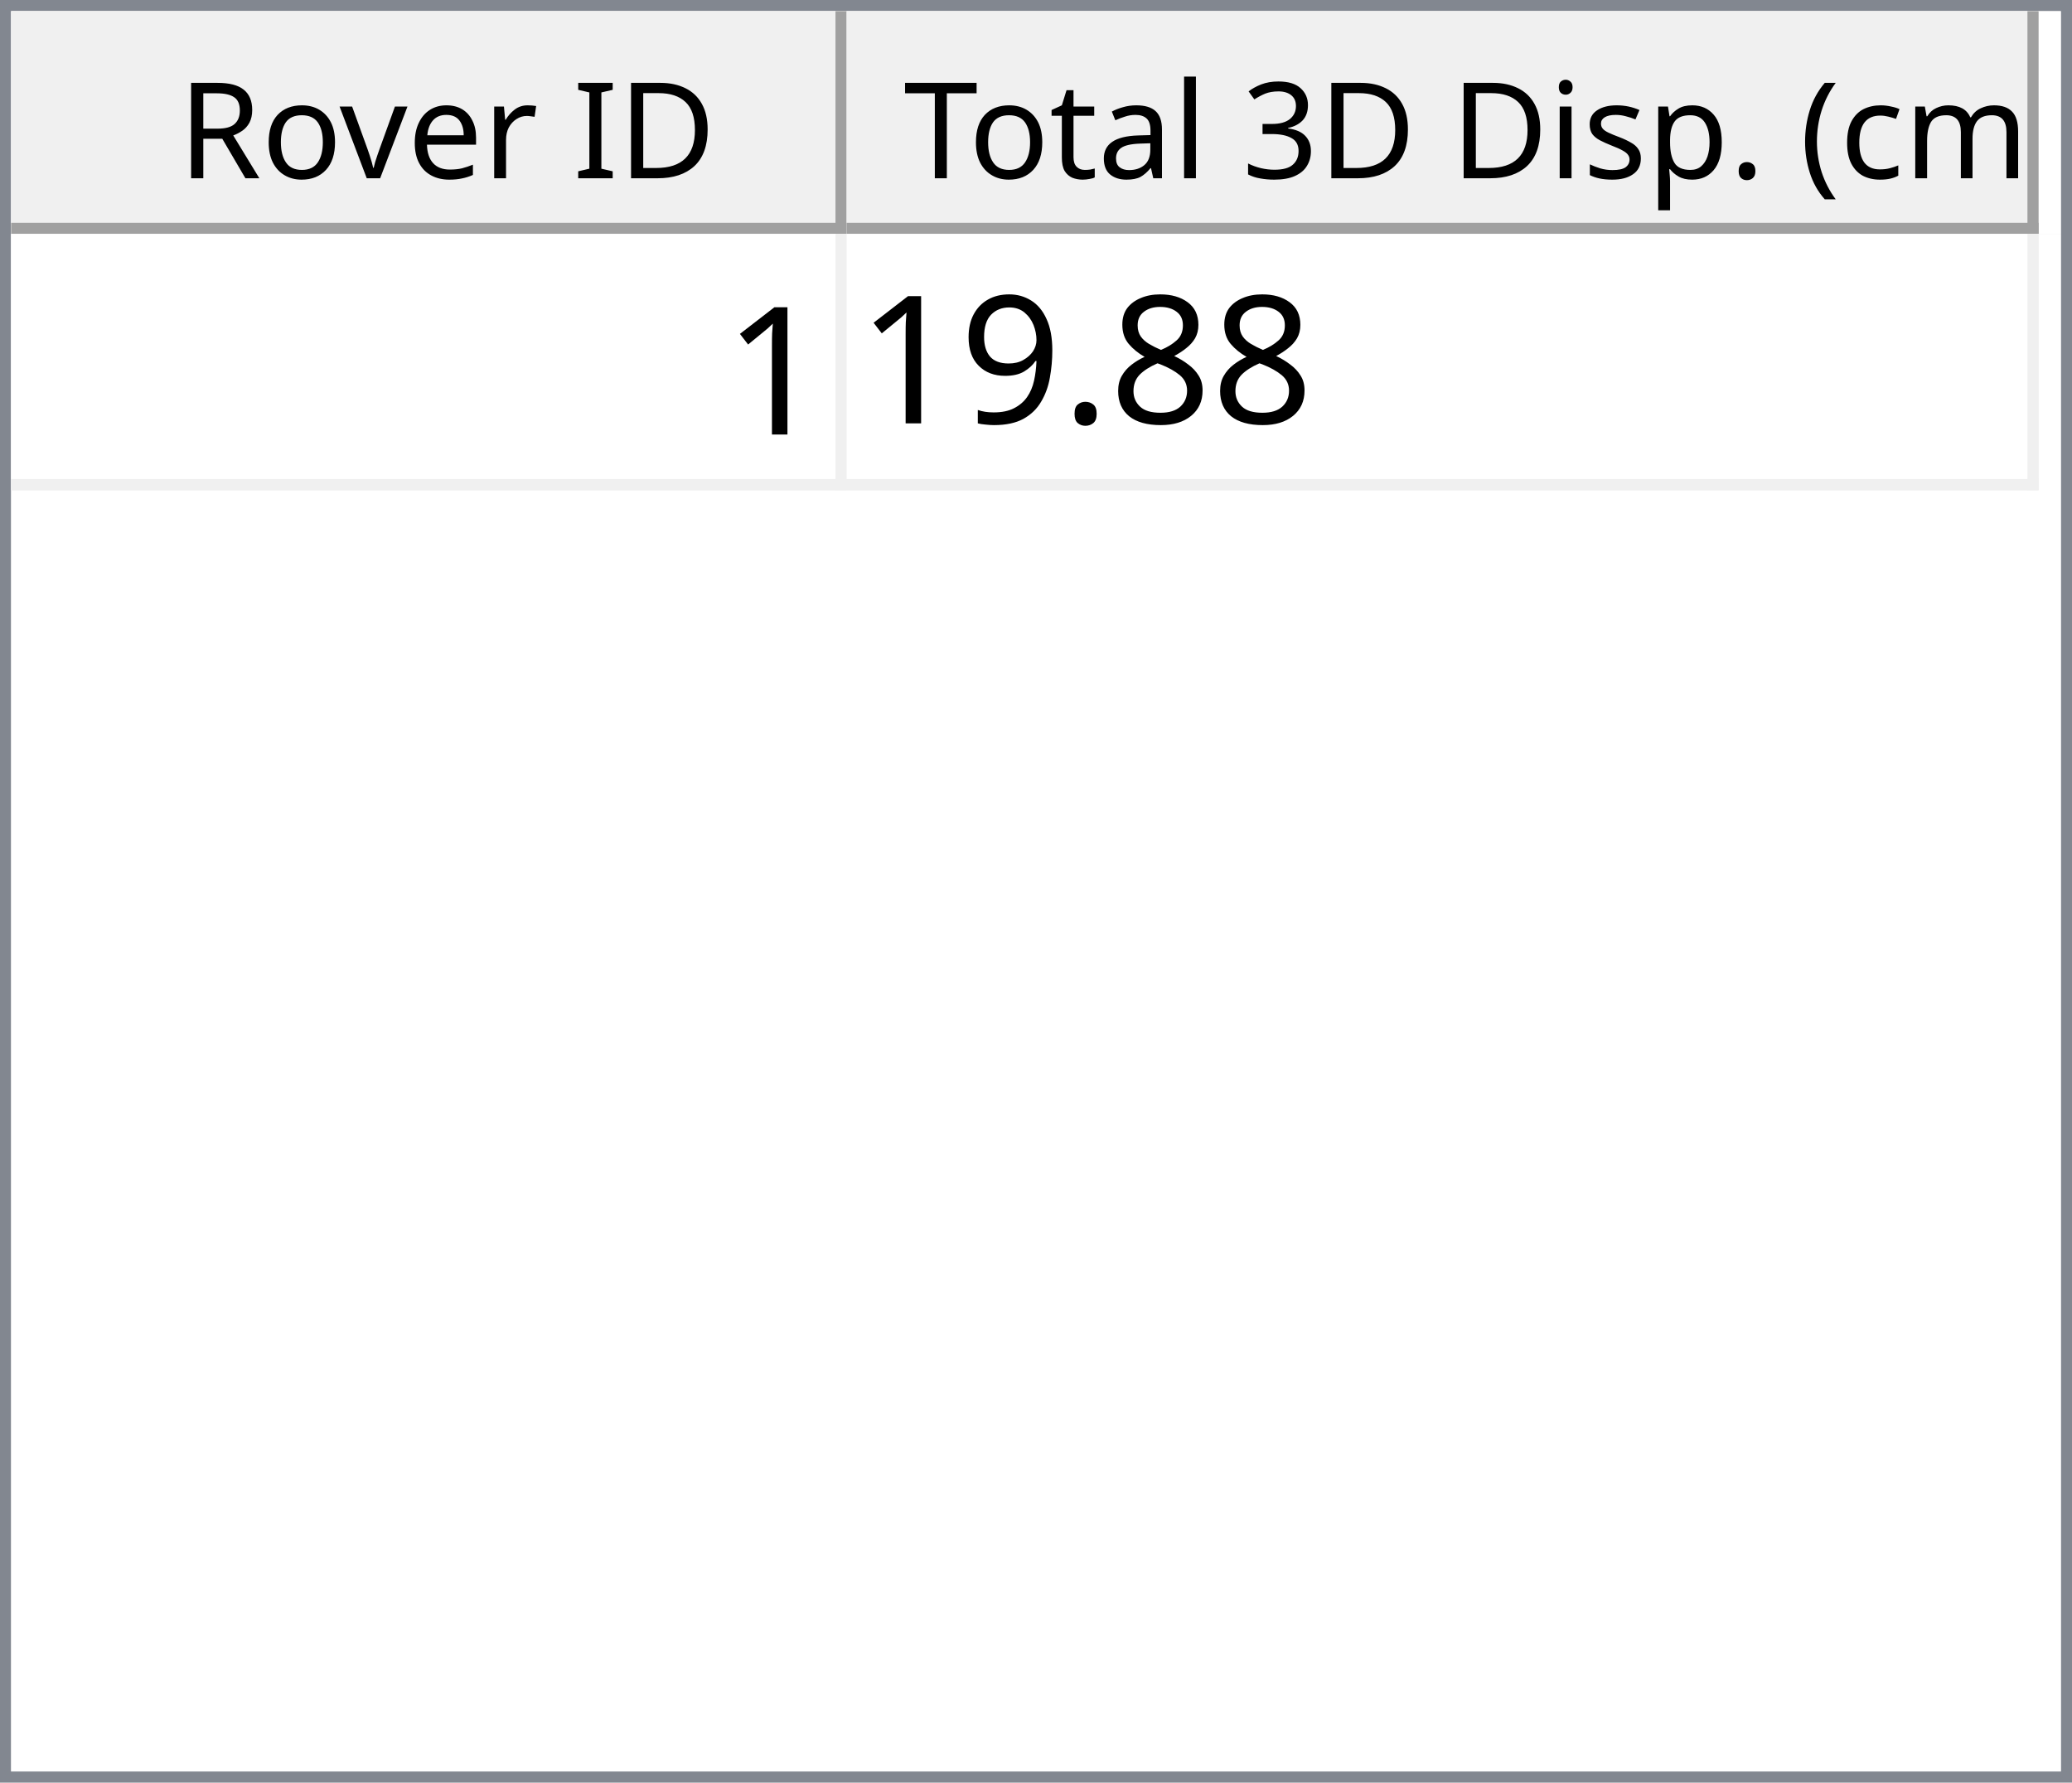
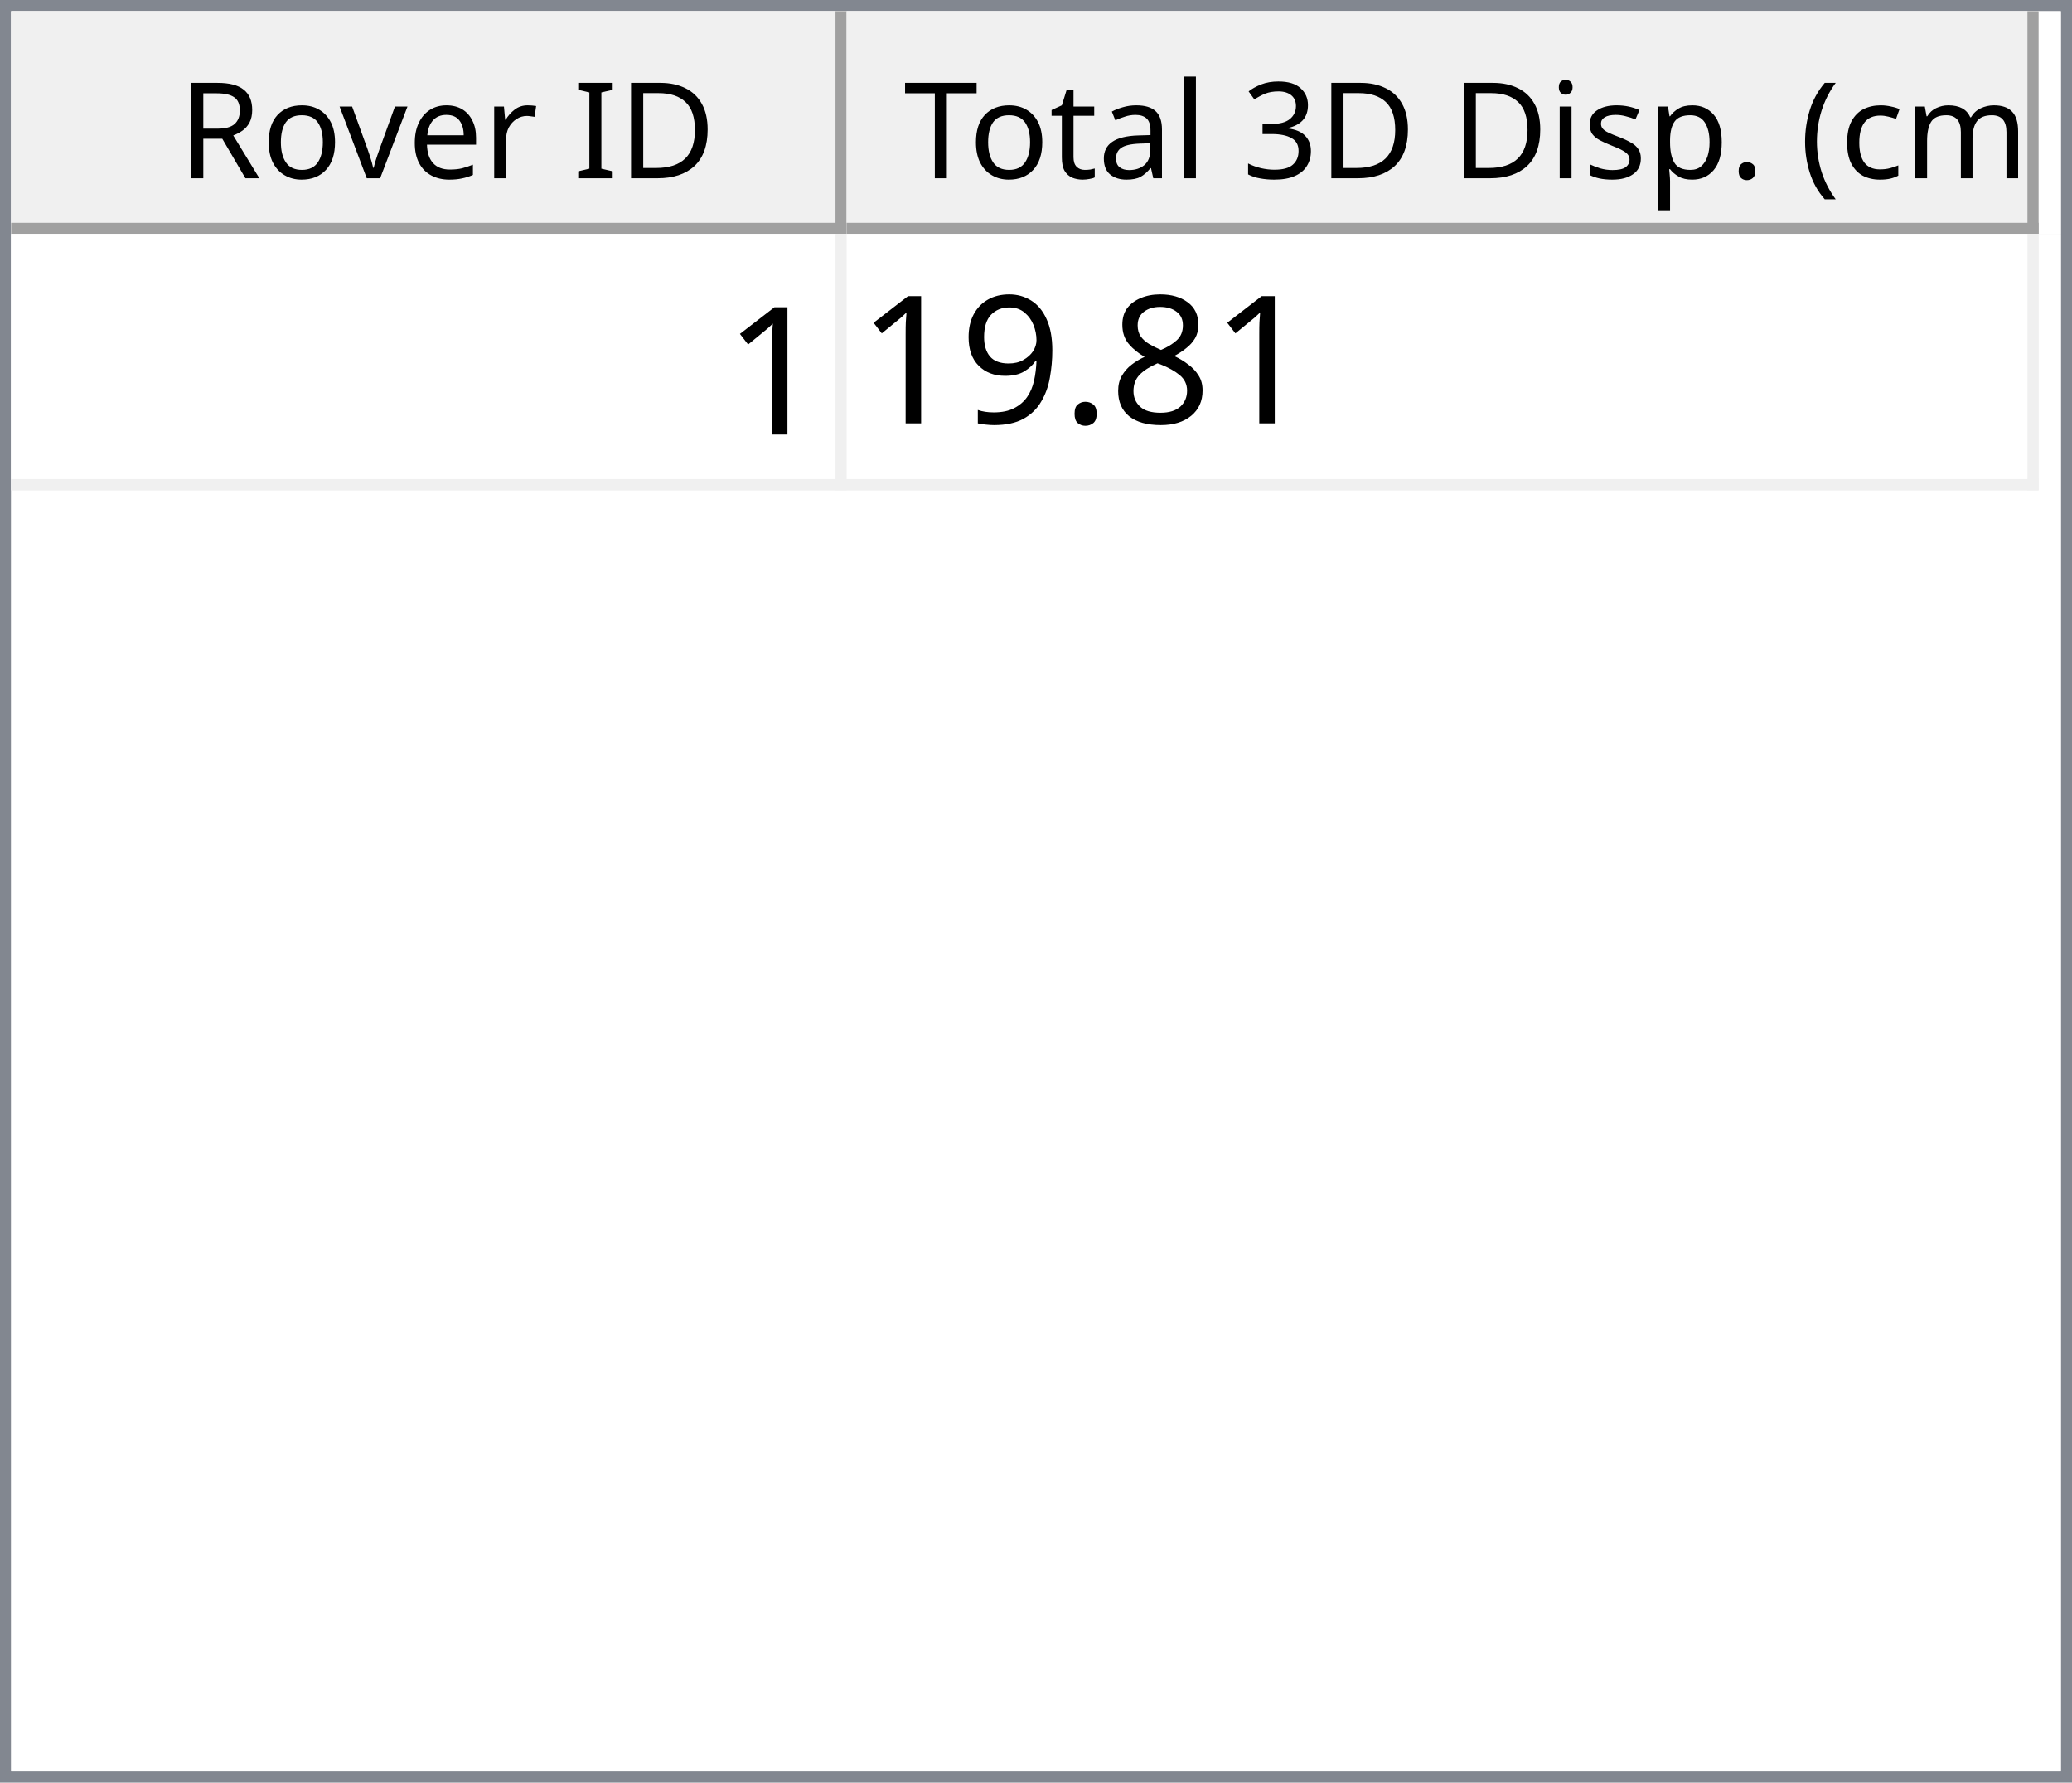
<svg xmlns="http://www.w3.org/2000/svg" style="fill-opacity:1; color-rendering:auto; color-interpolation:auto; text-rendering:auto; stroke:black; stroke-linecap:square; stroke-miterlimit:10; shape-rendering:auto; stroke-opacity:1; fill:black; stroke-dasharray:none; font-weight:normal; stroke-width:1; font-family:'Dialog'; font-style:normal; stroke-linejoin:miter; font-size:12px; stroke-dashoffset:0; image-rendering:auto;" width="186" height="160">
  <defs id="genericDefs" />
  <g>
    <defs id="defs1">
      <clipPath clipPathUnits="userSpaceOnUse" id="clipPath1">
        <path d="M0 0 L186 0 L186 160 L0 160 L0 0 Z" />
      </clipPath>
      <clipPath clipPathUnits="userSpaceOnUse" id="clipPath2">
        <path d="M0 0 L0 160 L186 160 L186 0 Z" />
      </clipPath>
      <clipPath clipPathUnits="userSpaceOnUse" id="clipPath3">
        <path d="M0 0 L0 20 L184 20 L184 0 Z" />
      </clipPath>
      <clipPath clipPathUnits="userSpaceOnUse" id="clipPath4">
        <path d="M0 0 L0 20 L75 20 L75 0 Z" />
      </clipPath>
      <clipPath clipPathUnits="userSpaceOnUse" id="clipPath5">
        <path d="M1 1 L1 19 L74 19 L74 1 Z" />
      </clipPath>
      <clipPath clipPathUnits="userSpaceOnUse" id="clipPath6">
        <path d="M0 0 L0 18 L73 18 L73 0 Z" />
      </clipPath>
      <clipPath clipPathUnits="userSpaceOnUse" id="clipPath7">
        <path d="M-0.5 -0.5 L-0.5 19.5 L74.5 19.5 L74.5 -0.5 Z" />
      </clipPath>
      <clipPath clipPathUnits="userSpaceOnUse" id="clipPath8">
        <path d="M0 0 L0 20 L107 20 L107 0 Z" />
      </clipPath>
      <clipPath clipPathUnits="userSpaceOnUse" id="clipPath9">
        <path d="M1 1 L1 19 L106 19 L106 1 Z" />
      </clipPath>
      <clipPath clipPathUnits="userSpaceOnUse" id="clipPath10">
        <path d="M0 0 L0 18 L105 18 L105 0 Z" />
      </clipPath>
      <clipPath clipPathUnits="userSpaceOnUse" id="clipPath11">
        <path d="M-0.5 -0.5 L-0.5 19.5 L106.5 19.5 L106.5 -0.5 Z" />
      </clipPath>
      <clipPath clipPathUnits="userSpaceOnUse" id="clipPath12">
        <path d="M0 0 L0 138 L184 138 L184 0 Z" />
      </clipPath>
      <clipPath clipPathUnits="userSpaceOnUse" id="clipPath13">
        <path d="M0 0 L0 23 L182 23 L182 0 Z" />
      </clipPath>
      <clipPath clipPathUnits="userSpaceOnUse" id="clipPath14">
        <path d="M-0.5 -0.5 L-0.5 22.5 L181.5 22.5 L181.5 -0.5 Z" />
      </clipPath>
      <clipPath clipPathUnits="userSpaceOnUse" id="clipPath15">
        <path d="M0 0 L0 22 L74 22 L74 0 Z" />
      </clipPath>
      <clipPath clipPathUnits="userSpaceOnUse" id="clipPath16">
        <path d="M0 0 L0 22 L106 22 L106 0 Z" />
      </clipPath>
      <font horiz-adv-x="64.551" id="font1">
        <font-face ascent="107.91" descent="25.098" units-per-em="100" style="font-style:normal; font-family:Segoe UI; font-weight:normal;" />
        <missing-glyph horiz-adv-x="64.551" d="M8.109 0 L8.109 68.266 L56.453 68.266 L56.453 0 L8.109 0 ZM15.328 7.234 L49.219 7.234 L49.219 61.031 L15.328 61.031 L15.328 7.234 Z" />
        <glyph unicode="D" horiz-adv-x="70.117" d="M9.188 0 L9.188 70.016 L28.516 70.016 Q65.531 70.016 65.531 35.891 Q65.531 19.672 55.25 9.836 Q44.969 0 27.734 0 L9.188 0 ZM17.391 62.594 L17.391 7.422 L27.828 7.422 Q41.609 7.422 49.273 14.797 Q56.938 22.172 56.938 35.688 Q56.938 62.594 28.328 62.594 L17.391 62.594 Z" />
        <glyph unicode="I" horiz-adv-x="26.611" d="M17.391 0 L9.188 0 L9.188 70.016 L17.391 70.016 L17.391 0 Z" />
        <glyph unicode=" " horiz-adv-x="27.393" d="" />
        <glyph unicode="r" horiz-adv-x="34.766" d="M34.188 41.891 Q32.078 43.5 28.125 43.5 Q23 43.5 19.555 38.672 Q16.109 33.844 16.109 25.484 L16.109 0 L8.109 0 L8.109 50 L16.109 50 L16.109 39.703 L16.312 39.703 Q18.016 44.969 21.531 47.922 Q25.047 50.875 29.391 50.875 Q32.516 50.875 34.188 50.203 L34.188 41.891 Z" />
        <glyph unicode="e" horiz-adv-x="52.295" d="M48.297 23 L12.984 23 Q13.188 14.656 17.484 10.109 Q21.781 5.562 29.297 5.562 Q37.75 5.562 44.828 11.141 L44.828 3.609 Q38.234 -1.172 27.391 -1.172 Q16.797 -1.172 10.742 5.641 Q4.688 12.453 4.688 24.812 Q4.688 36.469 11.305 43.82 Q17.922 51.172 27.734 51.172 Q37.547 51.172 42.922 44.828 Q48.297 38.484 48.297 27.203 L48.297 23 ZM40.094 29.781 Q40.047 36.719 36.75 40.578 Q33.453 44.438 27.594 44.438 Q21.922 44.438 17.969 40.383 Q14.016 36.328 13.094 29.781 L40.094 29.781 Z" />
        <glyph unicode="v" horiz-adv-x="47.9" d="M47.406 50 L27.484 0 L19.625 0 L0.688 50 L9.469 50 L22.172 13.672 Q23.578 9.672 23.922 6.688 L24.125 6.688 Q24.609 10.453 25.688 13.484 L38.969 50 L47.406 50 Z" />
        <glyph unicode="o" horiz-adv-x="58.594" d="M29 -1.172 Q17.922 -1.172 11.305 5.836 Q4.688 12.844 4.688 24.422 Q4.688 37.016 11.57 44.094 Q18.453 51.172 30.172 51.172 Q41.359 51.172 47.633 44.289 Q53.906 37.406 53.906 25.203 Q53.906 13.234 47.141 6.031 Q40.375 -1.172 29 -1.172 ZM29.594 44.438 Q21.875 44.438 17.383 39.188 Q12.891 33.938 12.891 24.703 Q12.891 15.828 17.43 10.695 Q21.969 5.562 29.594 5.562 Q37.359 5.562 41.531 10.594 Q45.703 15.625 45.703 24.906 Q45.703 34.281 41.531 39.359 Q37.359 44.438 29.594 44.438 Z" />
        <glyph unicode="R" horiz-adv-x="59.814" d="M59.375 0 L49.609 0 L37.891 19.625 Q36.281 22.359 34.766 24.289 Q33.25 26.219 31.664 27.438 Q30.078 28.656 28.25 29.219 Q26.422 29.781 24.125 29.781 L17.391 29.781 L17.391 0 L9.188 0 L9.188 70.016 L30.078 70.016 Q34.672 70.016 38.555 68.867 Q42.438 67.719 45.289 65.375 Q48.141 63.031 49.758 59.547 Q51.375 56.062 51.375 51.375 Q51.375 47.703 50.273 44.656 Q49.172 41.609 47.148 39.211 Q45.125 36.812 42.266 35.133 Q39.406 33.453 35.844 32.516 L35.844 32.328 Q37.594 31.547 38.891 30.547 Q40.188 29.547 41.359 28.18 Q42.531 26.812 43.68 25.078 Q44.828 23.344 46.234 21.047 L59.375 0 ZM17.391 62.594 L17.391 37.203 L28.516 37.203 Q31.594 37.203 34.203 38.133 Q36.812 39.062 38.719 40.797 Q40.625 42.531 41.703 45.047 Q42.781 47.562 42.781 50.688 Q42.781 56.297 39.141 59.445 Q35.5 62.594 28.609 62.594 L17.391 62.594 Z" />
        <glyph unicode=")" horiz-adv-x="30.176" d="M8.297 -15.922 L1.172 -15.922 Q16.406 2.344 16.406 26.812 Q16.406 51.469 1.078 70.016 L8.297 70.016 Q23.531 52.156 23.531 26.703 Q23.531 1.375 8.297 -15.922 Z" />
        <glyph unicode="m" horiz-adv-x="86.133" d="M79.109 0 L71.094 0 L71.094 28.719 Q71.094 37.016 68.531 40.727 Q65.969 44.438 59.906 44.438 Q54.781 44.438 51.195 39.75 Q47.609 35.062 47.609 28.516 L47.609 0 L39.594 0 L39.594 29.688 Q39.594 44.438 28.219 44.438 Q22.953 44.438 19.531 40.016 Q16.109 35.594 16.109 28.516 L16.109 0 L8.109 0 L8.109 50 L16.109 50 L16.109 42.094 L16.312 42.094 Q21.625 51.172 31.844 51.172 Q36.969 51.172 40.773 48.312 Q44.578 45.453 46 40.828 Q51.562 51.172 62.594 51.172 Q79.109 51.172 79.109 30.812 L79.109 0 Z" />
        <glyph unicode="c" horiz-adv-x="46.191" d="M42.188 2.297 Q36.422 -1.172 28.516 -1.172 Q17.828 -1.172 11.258 5.789 Q4.688 12.75 4.688 23.828 Q4.688 36.188 11.766 43.68 Q18.844 51.172 30.672 51.172 Q37.25 51.172 42.281 48.734 L42.281 40.531 Q36.719 44.438 30.375 44.438 Q22.703 44.438 17.797 38.945 Q12.891 33.453 12.891 24.516 Q12.891 15.719 17.508 10.641 Q22.125 5.562 29.891 5.562 Q36.422 5.562 42.188 9.906 L42.188 2.297 Z" />
        <glyph unicode="(" horiz-adv-x="30.176" d="M29.109 -15.922 L21.969 -15.922 Q6.844 1.375 6.844 26.703 Q6.844 52.156 21.969 70.016 L29.203 70.016 Q13.875 51.469 13.875 26.812 Q13.875 2.344 29.109 -15.922 Z" />
        <glyph unicode="." horiz-adv-x="21.68" d="M10.891 -1.078 Q8.641 -1.078 7.055 0.539 Q5.469 2.156 5.469 4.391 Q5.469 6.641 7.055 8.273 Q8.641 9.906 10.891 9.906 Q13.188 9.906 14.797 8.273 Q16.406 6.641 16.406 4.391 Q16.406 2.156 14.797 0.539 Q13.188 -1.078 10.891 -1.078 Z" />
        <glyph unicode="p" horiz-adv-x="58.789" d="M16.312 7.234 L16.109 7.234 L16.109 -23 L8.109 -23 L8.109 50 L16.109 50 L16.109 41.219 L16.312 41.219 Q22.219 51.172 33.594 51.172 Q43.266 51.172 48.688 44.461 Q54.109 37.75 54.109 26.469 Q54.109 13.922 48 6.375 Q41.891 -1.172 31.297 -1.172 Q21.578 -1.172 16.312 7.234 ZM16.109 27.391 L16.109 20.406 Q16.109 14.203 20.141 9.883 Q24.172 5.562 30.375 5.562 Q37.641 5.562 41.773 11.133 Q45.906 16.703 45.906 26.609 Q45.906 34.969 42.047 39.703 Q38.188 44.438 31.594 44.438 Q24.609 44.438 20.359 39.578 Q16.109 34.719 16.109 27.391 Z" />
        <glyph unicode="s" horiz-adv-x="42.432" d="M5.078 1.812 L5.078 10.406 Q11.625 5.562 19.484 5.562 Q30.031 5.562 30.031 12.594 Q30.031 14.594 29.125 15.992 Q28.219 17.391 26.68 18.461 Q25.141 19.531 23.07 20.383 Q21 21.234 18.609 22.172 Q15.281 23.484 12.766 24.828 Q10.25 26.172 8.57 27.859 Q6.891 29.547 6.031 31.695 Q5.172 33.844 5.172 36.719 Q5.172 40.234 6.789 42.945 Q8.406 45.656 11.086 47.484 Q13.766 49.312 17.211 50.242 Q20.656 51.172 24.312 51.172 Q30.812 51.172 35.938 48.922 L35.938 40.828 Q30.422 44.438 23.25 44.438 Q21 44.438 19.195 43.922 Q17.391 43.406 16.094 42.477 Q14.797 41.547 14.086 40.258 Q13.375 38.969 13.375 37.406 Q13.375 35.453 14.086 34.133 Q14.797 32.812 16.164 31.789 Q17.531 30.766 19.484 29.938 Q21.438 29.109 23.922 28.125 Q27.25 26.859 29.883 25.516 Q32.516 24.172 34.375 22.484 Q36.234 20.797 37.234 18.602 Q38.234 16.406 38.234 13.375 Q38.234 9.672 36.602 6.938 Q34.969 4.203 32.234 2.398 Q29.5 0.594 25.93 -0.289 Q22.359 -1.172 18.453 -1.172 Q10.75 -1.172 5.078 1.812 Z" />
        <glyph unicode="i" horiz-adv-x="24.219" d="M12.203 62.703 Q10.062 62.703 8.547 64.164 Q7.031 65.625 7.031 67.875 Q7.031 70.125 8.547 71.609 Q10.062 73.094 12.203 73.094 Q14.406 73.094 15.945 71.609 Q17.484 70.125 17.484 67.875 Q17.484 65.719 15.945 64.211 Q14.406 62.703 12.203 62.703 ZM16.109 0 L8.109 0 L8.109 50 L16.109 50 L16.109 0 Z" />
        <glyph unicode="3" horiz-adv-x="53.906" d="M46.531 19.828 Q46.531 15.094 44.75 11.211 Q42.969 7.328 39.719 4.57 Q36.469 1.812 31.93 0.297 Q27.391 -1.219 21.922 -1.219 Q11.922 -1.219 6 2.594 L6 11.188 Q13.094 5.609 22.219 5.609 Q25.875 5.609 28.828 6.539 Q31.781 7.469 33.906 9.227 Q36.031 10.984 37.18 13.477 Q38.328 15.969 38.328 19.094 Q38.328 32.812 18.797 32.812 L12.984 32.812 L12.984 39.594 L18.5 39.594 Q35.797 39.594 35.797 52.484 Q35.797 64.406 22.609 64.406 Q15.188 64.406 8.688 59.422 L8.688 67.188 Q15.375 71.188 24.609 71.188 Q29 71.188 32.57 69.969 Q36.141 68.75 38.68 66.555 Q41.219 64.359 42.609 61.281 Q44 58.203 44 54.5 Q44 40.672 30.031 36.719 L30.031 36.531 Q33.594 36.141 36.625 34.797 Q39.656 33.453 41.852 31.305 Q44.047 29.156 45.289 26.25 Q46.531 23.344 46.531 19.828 Z" />
        <glyph unicode="l" horiz-adv-x="24.219" d="M16.109 0 L8.109 0 L8.109 74.031 L16.109 74.031 L16.109 0 Z" />
        <glyph unicode="a" horiz-adv-x="50.879" d="M43.891 0 L35.891 0 L35.891 7.812 L35.688 7.812 Q30.469 -1.172 20.312 -1.172 Q12.844 -1.172 8.617 2.781 Q4.391 6.734 4.391 13.281 Q4.391 27.297 20.906 29.594 L35.891 31.688 Q35.891 44.438 25.594 44.438 Q16.547 44.438 9.281 38.281 L9.281 46.484 Q16.656 51.172 26.266 51.172 Q43.891 51.172 43.891 32.516 L43.891 0 ZM35.891 25.297 L23.828 23.641 Q18.266 22.859 15.43 20.875 Q12.594 18.891 12.594 13.875 Q12.594 10.203 15.211 7.883 Q17.828 5.562 22.172 5.562 Q28.125 5.562 32.008 9.742 Q35.891 13.922 35.891 20.312 L35.891 25.297 Z" />
        <glyph unicode="t" horiz-adv-x="33.887" d="M31.297 0.484 Q28.469 -1.078 23.828 -1.078 Q10.688 -1.078 10.688 13.578 L10.688 43.172 L2.094 43.172 L2.094 50 L10.688 50 L10.688 62.203 L18.703 64.797 L18.703 50 L31.297 50 L31.297 43.172 L18.703 43.172 L18.703 14.984 Q18.703 9.969 20.414 7.82 Q22.125 5.672 26.078 5.672 Q29.109 5.672 31.297 7.328 L31.297 0.484 Z" />
        <glyph unicode="T" horiz-adv-x="52.393" d="M50.594 62.594 L30.375 62.594 L30.375 0 L22.172 0 L22.172 62.594 L2 62.594 L2 70.016 L50.594 70.016 L50.594 62.594 Z" />
      </font>
      <font horiz-adv-x="75.0" id="font2">
        <font-face ascent="100.537" descent="21.973" units-per-em="100" style="font-style:normal; font-family:sans-serif; font-weight:normal;" />
        <missing-glyph horiz-adv-x="75.0" d="M12.5 0 L12.5 62.5 L62.5 62.5 L62.5 0 L12.5 0 ZM14.062 1.562 L60.938 1.562 L60.938 60.938 L14.062 60.938 L14.062 1.562 Z" />
        <glyph unicode="1" horiz-adv-x="55.615" d="M37.25 0 L28.469 0 L28.469 56 Q25.297 52.984 20.141 49.953 Q14.984 46.922 10.891 45.406 L10.891 53.906 Q18.266 57.375 23.781 62.305 Q29.297 67.234 31.594 71.875 L37.25 71.875 L37.25 0 Z" />
        <glyph unicode="8" horiz-adv-x="55.615" d="M17.672 38.812 Q12.203 40.828 9.57 44.539 Q6.938 48.25 6.938 53.422 Q6.938 61.234 12.555 66.555 Q18.172 71.875 27.484 71.875 Q36.859 71.875 42.578 66.43 Q48.297 60.984 48.297 53.172 Q48.297 48.188 45.68 44.508 Q43.062 40.828 37.75 38.812 Q44.344 36.672 47.781 31.883 Q51.219 27.094 51.219 20.453 Q51.219 11.281 44.727 5.031 Q38.234 -1.219 27.641 -1.219 Q17.047 -1.219 10.547 5.055 Q4.047 11.328 4.047 20.703 Q4.047 27.688 7.594 32.398 Q11.141 37.109 17.672 38.812 ZM15.922 53.719 Q15.922 48.641 19.195 45.414 Q22.469 42.188 27.688 42.188 Q32.766 42.188 36.016 45.383 Q39.266 48.578 39.266 53.219 Q39.266 58.062 35.914 61.359 Q32.562 64.656 27.594 64.656 Q22.562 64.656 19.242 61.43 Q15.922 58.203 15.922 53.719 ZM13.094 20.656 Q13.094 16.891 14.875 13.375 Q16.656 9.859 20.172 7.93 Q23.688 6 27.734 6 Q34.031 6 38.133 10.055 Q42.234 14.109 42.234 20.359 Q42.234 26.703 38.016 30.859 Q33.797 35.016 27.438 35.016 Q21.234 35.016 17.164 30.914 Q13.094 26.812 13.094 20.656 Z" />
        <glyph unicode="." horiz-adv-x="27.783" d="M9.078 0 L9.078 10.016 L19.094 10.016 L19.094 0 L9.078 0 Z" />
        <glyph unicode="9" horiz-adv-x="55.615" d="M5.469 16.547 L13.922 17.328 Q14.984 11.375 18.016 8.688 Q21.047 6 25.781 6 Q29.828 6 32.883 7.859 Q35.938 9.719 37.891 12.82 Q39.844 15.922 41.164 21.195 Q42.484 26.469 42.484 31.938 Q42.484 32.516 42.438 33.688 Q39.797 29.5 35.234 26.883 Q30.672 24.266 25.344 24.266 Q16.453 24.266 10.305 30.711 Q4.156 37.156 4.156 47.703 Q4.156 58.594 10.578 65.234 Q17 71.875 26.656 71.875 Q33.641 71.875 39.43 68.117 Q45.219 64.359 48.219 57.398 Q51.219 50.438 51.219 37.25 Q51.219 23.531 48.242 15.406 Q45.266 7.281 39.383 3.031 Q33.5 -1.219 25.594 -1.219 Q17.188 -1.219 11.867 3.445 Q6.547 8.109 5.469 16.547 ZM41.453 48.141 Q41.453 55.719 37.43 60.156 Q33.406 64.594 27.734 64.594 Q21.875 64.594 17.531 59.812 Q13.188 55.031 13.188 47.406 Q13.188 40.578 17.312 36.305 Q21.438 32.031 27.484 32.031 Q33.594 32.031 37.523 36.305 Q41.453 40.578 41.453 48.141 Z" />
      </font>
    </defs>
    <g style="fill:white; stroke:white;">
      <rect x="0" y="0" width="186" style="clip-path:url(#clipPath1); stroke:none;" height="160" />
    </g>
    <g style="fill:white; text-rendering:optimizeSpeed; color-rendering:optimizeSpeed; image-rendering:optimizeSpeed; shape-rendering:crispEdges; stroke:white; color-interpolation:sRGB;">
      <rect x="0" width="186" height="160" y="0" style="stroke:none;" />
      <path style="stroke:none;" d="M0 160 L186 160 L186 0 L0 0 Z" />
    </g>
    <g style="fill:rgb(240,240,240); font-family:'Segoe UI'; stroke:rgb(240,240,240);">
      <rect x="0" y="0" width="186" style="clip-path:url(#clipPath2); stroke:none;" height="160" />
    </g>
    <g style="fill:rgb(130,135,144); font-family:'Segoe UI'; stroke:rgb(130,135,144);">
      <path d="M0 0 L186 0 L186 160 L0 160 L0 0 ZM1 1 L185 1 L185 159 L1 159 L1 1 Z" style="fill-rule:evenodd; clip-path:url(#clipPath2); stroke:none;" />
    </g>
    <g style="fill:white; font-family:'Segoe UI'; stroke:white;" transform="translate(1,1)">
      <rect x="0" y="0" width="184" style="clip-path:url(#clipPath3); stroke:none;" height="20" />
    </g>
    <g style="fill:rgb(240,240,240); font-family:'Segoe UI'; stroke:rgb(240,240,240);" transform="translate(1,1)">
      <rect x="0" y="0" width="75" style="clip-path:url(#clipPath4); stroke:none;" height="20" />
    </g>
    <g style="font-family:'Segoe UI';" transform="translate(2,2)">
      <text x="14" xml:space="preserve" y="14" style="clip-path:url(#clipPath6); stroke:none;">Rover ID</text>
    </g>
    <g style="fill:rgb(160,160,160); font-family:'Segoe UI'; stroke:rgb(160,160,160); stroke-linejoin:bevel;" transform="translate(1.5,1.5)">
      <line x1="74" x2="74" y1="0" style="fill:none; clip-path:url(#clipPath7);" y2="19" />
    </g>
    <g style="fill:rgb(160,160,160); font-family:'Segoe UI'; stroke:rgb(160,160,160); stroke-linejoin:bevel;" transform="matrix(1,0,0,1,1,1) translate(0.5,0.5)">
      <line x1="0" x2="74" y1="19" style="fill:none; clip-path:url(#clipPath7);" y2="19" />
    </g>
    <g style="fill:rgb(240,240,240); font-family:'Segoe UI'; stroke:rgb(240,240,240);" transform="translate(76,1)">
      <rect x="0" y="0" width="107" style="clip-path:url(#clipPath8); stroke:none;" height="20" />
    </g>
    <g style="font-family:'Segoe UI';" transform="translate(77,2)">
      <text x="1" xml:space="preserve" y="14" style="clip-path:url(#clipPath10); stroke:none;"> Total 3D Disp. (cm)</text>
    </g>
    <g style="fill:rgb(160,160,160); font-family:'Segoe UI'; stroke:rgb(160,160,160); stroke-linejoin:bevel;" transform="translate(76.5,1.5)">
      <line x1="106" x2="106" y1="0" style="fill:none; clip-path:url(#clipPath11);" y2="19" />
    </g>
    <g style="fill:rgb(160,160,160); font-family:'Segoe UI'; stroke:rgb(160,160,160); stroke-linejoin:bevel;" transform="matrix(1,0,0,1,76,1) translate(0.5,0.5)">
      <line x1="0" x2="106" y1="19" style="fill:none; clip-path:url(#clipPath11);" y2="19" />
    </g>
    <g style="fill:white; font-family:'Segoe UI'; stroke:white;" transform="translate(1,21)">
      <rect x="0" y="0" width="184" style="clip-path:url(#clipPath12); stroke:none;" height="138" />
    </g>
    <g style="fill:rgb(240,240,240); font-size:16px; font-family:sans-serif; stroke:rgb(240,240,240);" transform="translate(1,21)">
      <rect x="0" y="0" width="182" style="clip-path:url(#clipPath13); stroke:none;" height="23" />
      <line transform="translate(0.5,0.5)" x1="0" x2="181" y1="22" style="clip-path:url(#clipPath14); fill:none; stroke-linejoin:bevel;" y2="22" />
    </g>
    <g transform="matrix(1,0,0,1,1,21) translate(0.5,0.5)" style="fill:rgb(240,240,240); font-size:16px; font-family:sans-serif; stroke:rgb(240,240,240); stroke-linejoin:bevel;">
      <line x1="74" x2="74" y1="0" style="fill:none; clip-path:url(#clipPath14);" y2="22" />
    </g>
    <g transform="matrix(1,0,0,1,1,21) translate(0.5,0.5)" style="fill:rgb(240,240,240); font-size:16px; font-family:sans-serif; stroke:rgb(240,240,240); stroke-linejoin:bevel;">
      <line x1="181" x2="181" y1="0" style="fill:none; clip-path:url(#clipPath14);" y2="22" />
    </g>
    <g style="fill:white; font-size:16px; font-family:sans-serif; stroke:white;" transform="matrix(1,0,0,1,1,21)">
      <rect x="0" y="0" width="74" style="clip-path:url(#clipPath15); stroke:none;" height="22" />
      <text x="64" y="18" style="fill:black; clip-path:url(#clipPath15); stroke:none;" xml:space="preserve">1</text>
    </g>
    <g style="fill:white; font-size:16px; font-family:sans-serif; stroke:white;" transform="matrix(1,0,0,1,1,21) translate(75,0)">
      <rect x="0" y="0" width="106" style="clip-path:url(#clipPath16); stroke:none;" height="22" />
-       <text x="1" y="17" style="fill:black; clip-path:url(#clipPath16); stroke:none;" xml:space="preserve">19.88</text>
+       <text x="1" y="17" style="fill:black; clip-path:url(#clipPath16); stroke:none;" xml:space="preserve">19.81</text>
    </g>
  </g>
</svg>
